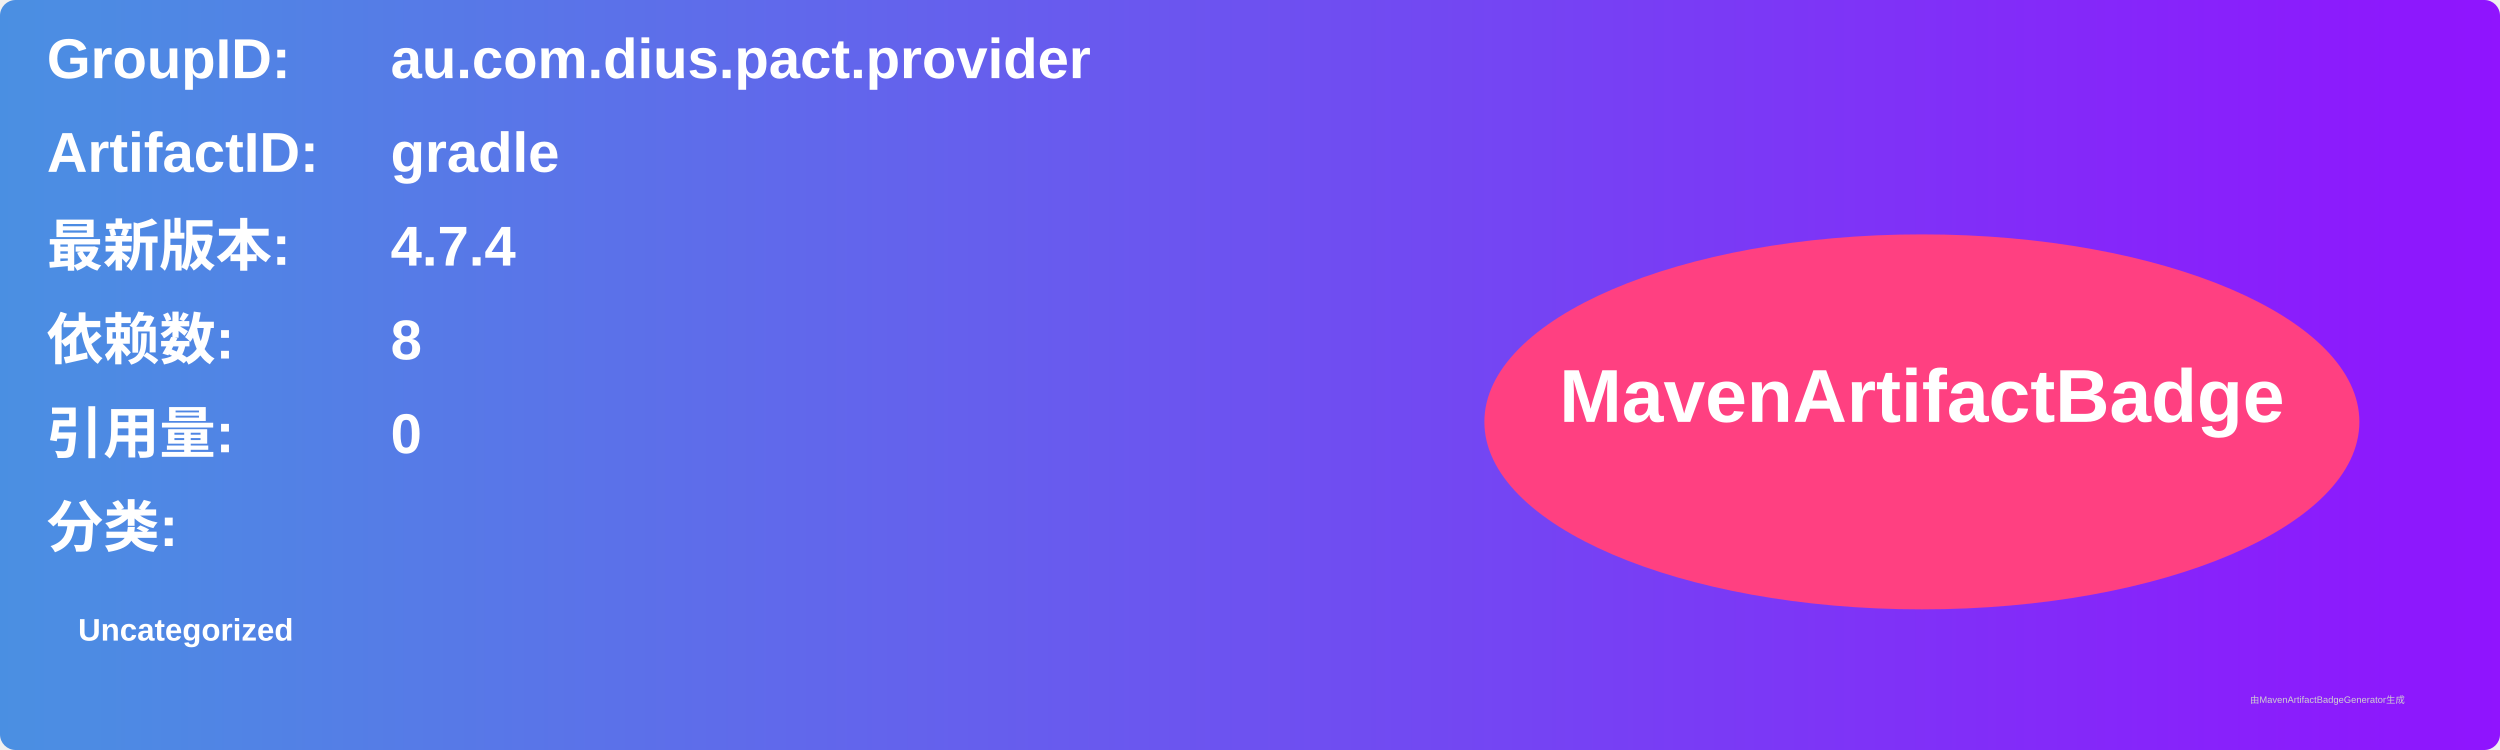
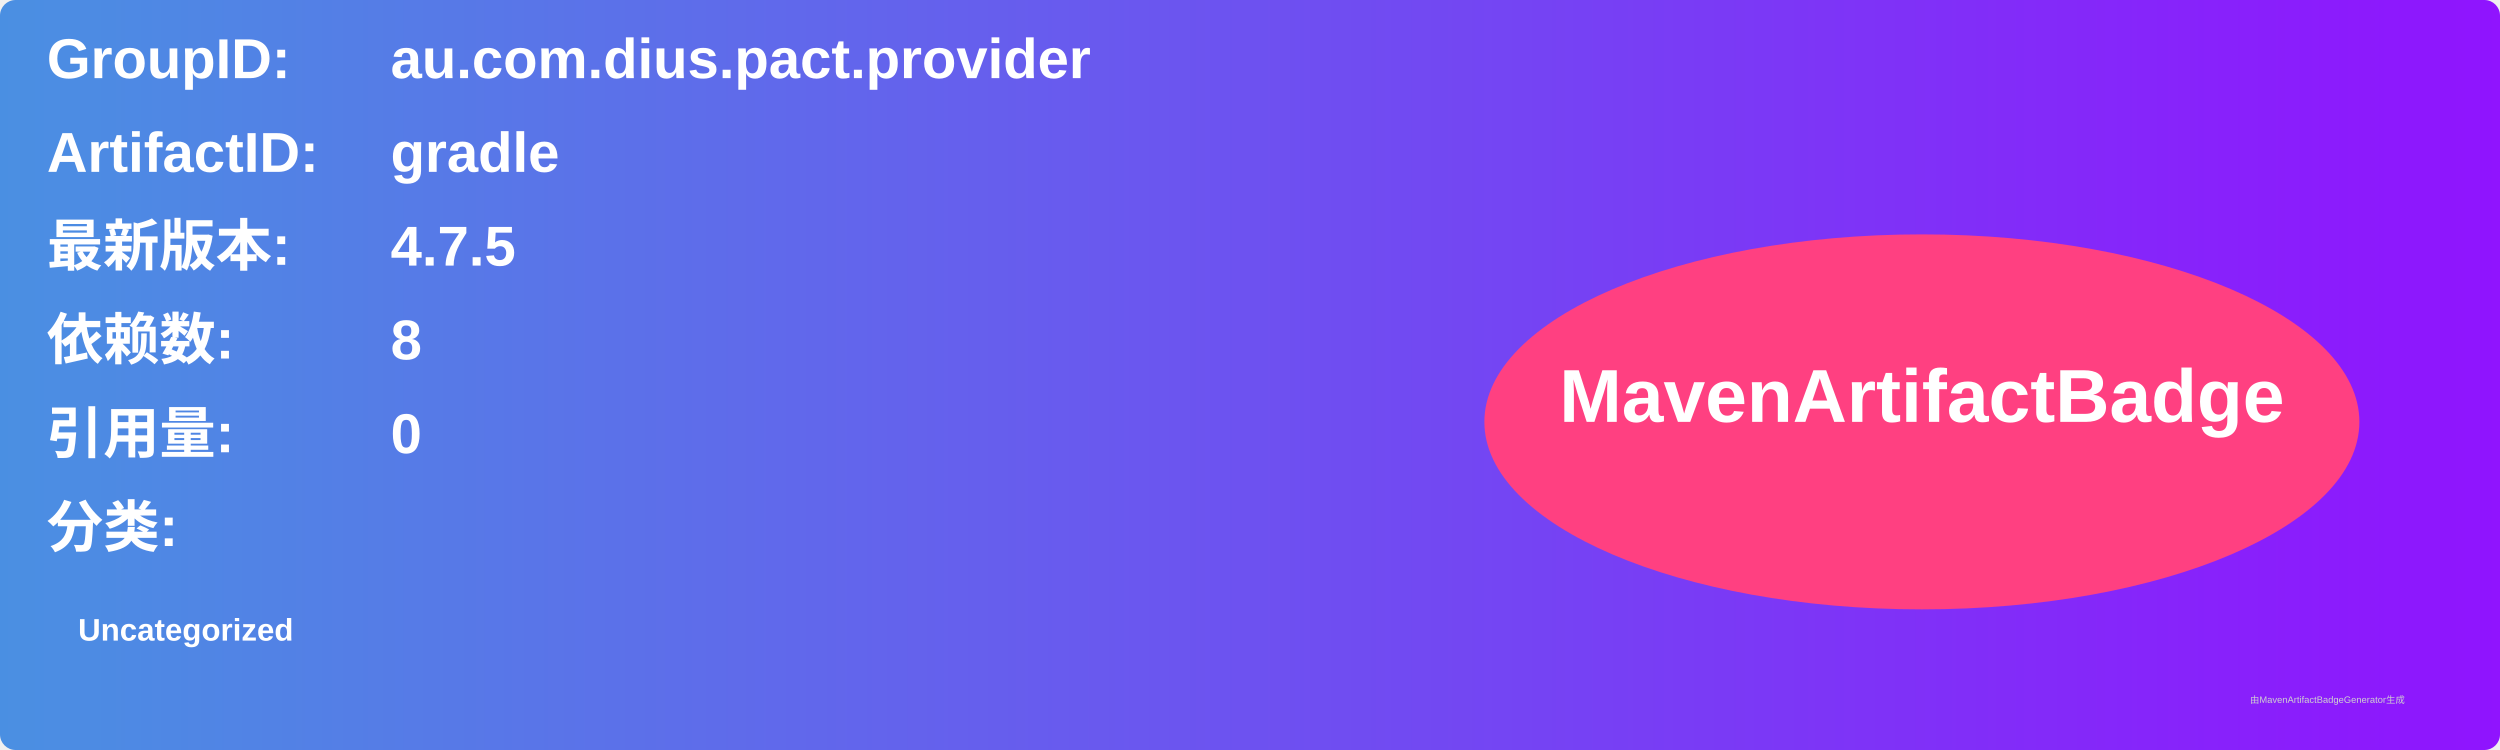
<svg xmlns="http://www.w3.org/2000/svg" width="800" height="240" viewBox="0 0 800 240">
  <linearGradient id="grad" x1="0%" y1="0%" x2="100%" y2="0%">
    <stop offset="0%" stop-color="#4a90e2" />
    <stop offset="100%" stop-color="#9013fe" />
  </linearGradient>
  <rect width="100%" height="100%" rx="5" ry="5" fill="url(#grad)" />
  <g transform="translate(15, 15)">
    <text x="0" y="10" font-family="Arial" font-size="18" fill="white" font-weight="bold" width="260">GroupID:</text>
    <text x="110" y="10" font-family="Arial" font-size="18" fill="white" font-weight="bold" width="460">au.com.dius.pact.provider</text>
    <text x="0" y="40" font-family="Arial" font-size="18" fill="white" font-weight="bold" width="260">ArtifactID:</text>
    <text x="110" y="40" font-family="Arial" font-size="18" fill="white" font-weight="bold" width="460">gradle</text>
    <text x="0" y="70" font-family="Arial" font-size="18" fill="white" font-weight="bold">最新版本:</text>
    <text x="110" y="70" font-family="Arial" font-size="18" fill="white" font-weight="bold">
-       <tspan font-weight="bold">4.7.4</tspan>
+       <tspan font-weight="bold">4.7.5</tspan>
    </text>
    <text x="0" y="100" font-family="Arial" font-size="18" fill="white" font-weight="bold">依赖数: </text>
    <text x="110" y="100" font-family="Arial" font-size="18" fill="white">
      <tspan font-weight="bold">8</tspan>
    </text>
    <text x="0" y="130" font-family="Arial" font-size="18" fill="white" font-weight="bold">引用量: </text>
    <text x="110" y="130" font-family="Arial" font-size="18" fill="white">
      <tspan font-weight="bold">0</tspan>
    </text>
    <text x="0" y="160" font-family="Arial" font-size="18" fill="white" font-weight="bold">分类:</text>
    <text x="10" y="190" font-family="Arial" font-size="10" fill="white">
      <tspan font-weight="bold">Uncategorized</tspan>
    </text>
    <ellipse cx="600" cy="120" rx="140" ry="60" fill="#ff4081" />
    <text x="600" y="120" text-anchor="middle" font-family="Arial" font-size="24" fill="white" font-weight="bold">MavenArtifactBadge</text>
  </g>
  <text x="720" y="225" font-family="Arial" font-size="3" fill="#d0d0d0">由MavenArtifactBadgeGenerator生成</text>
</svg>
